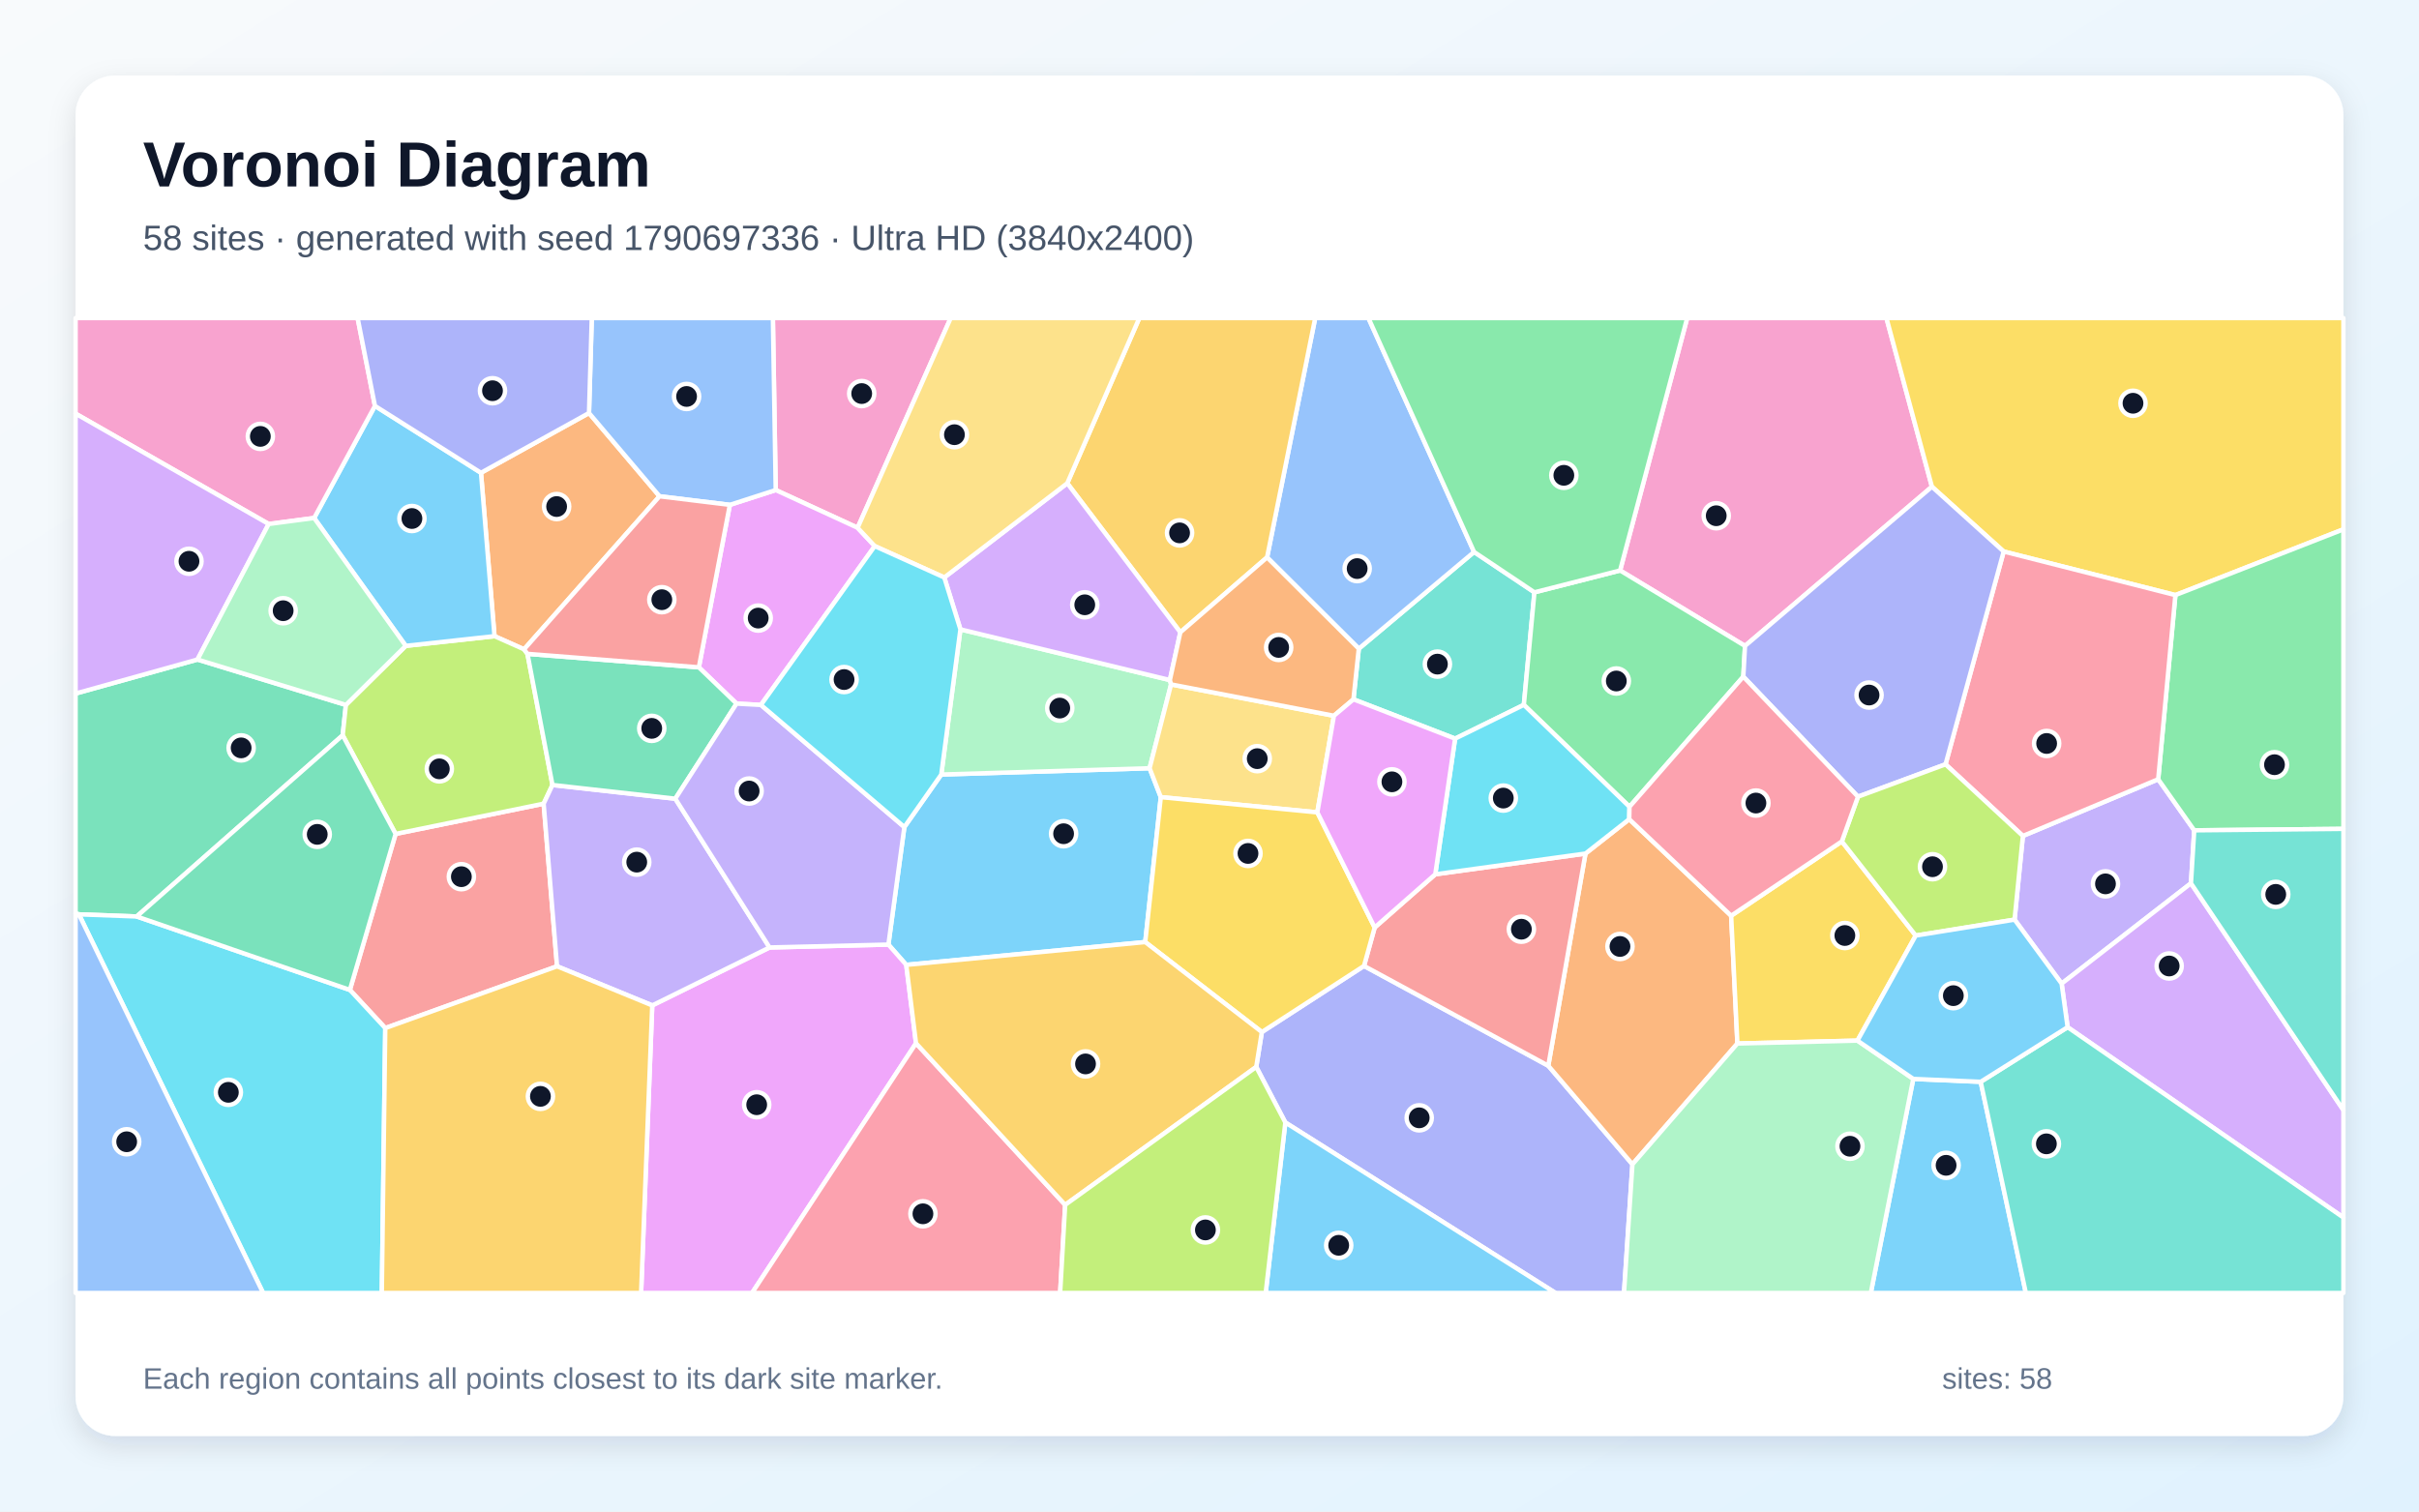
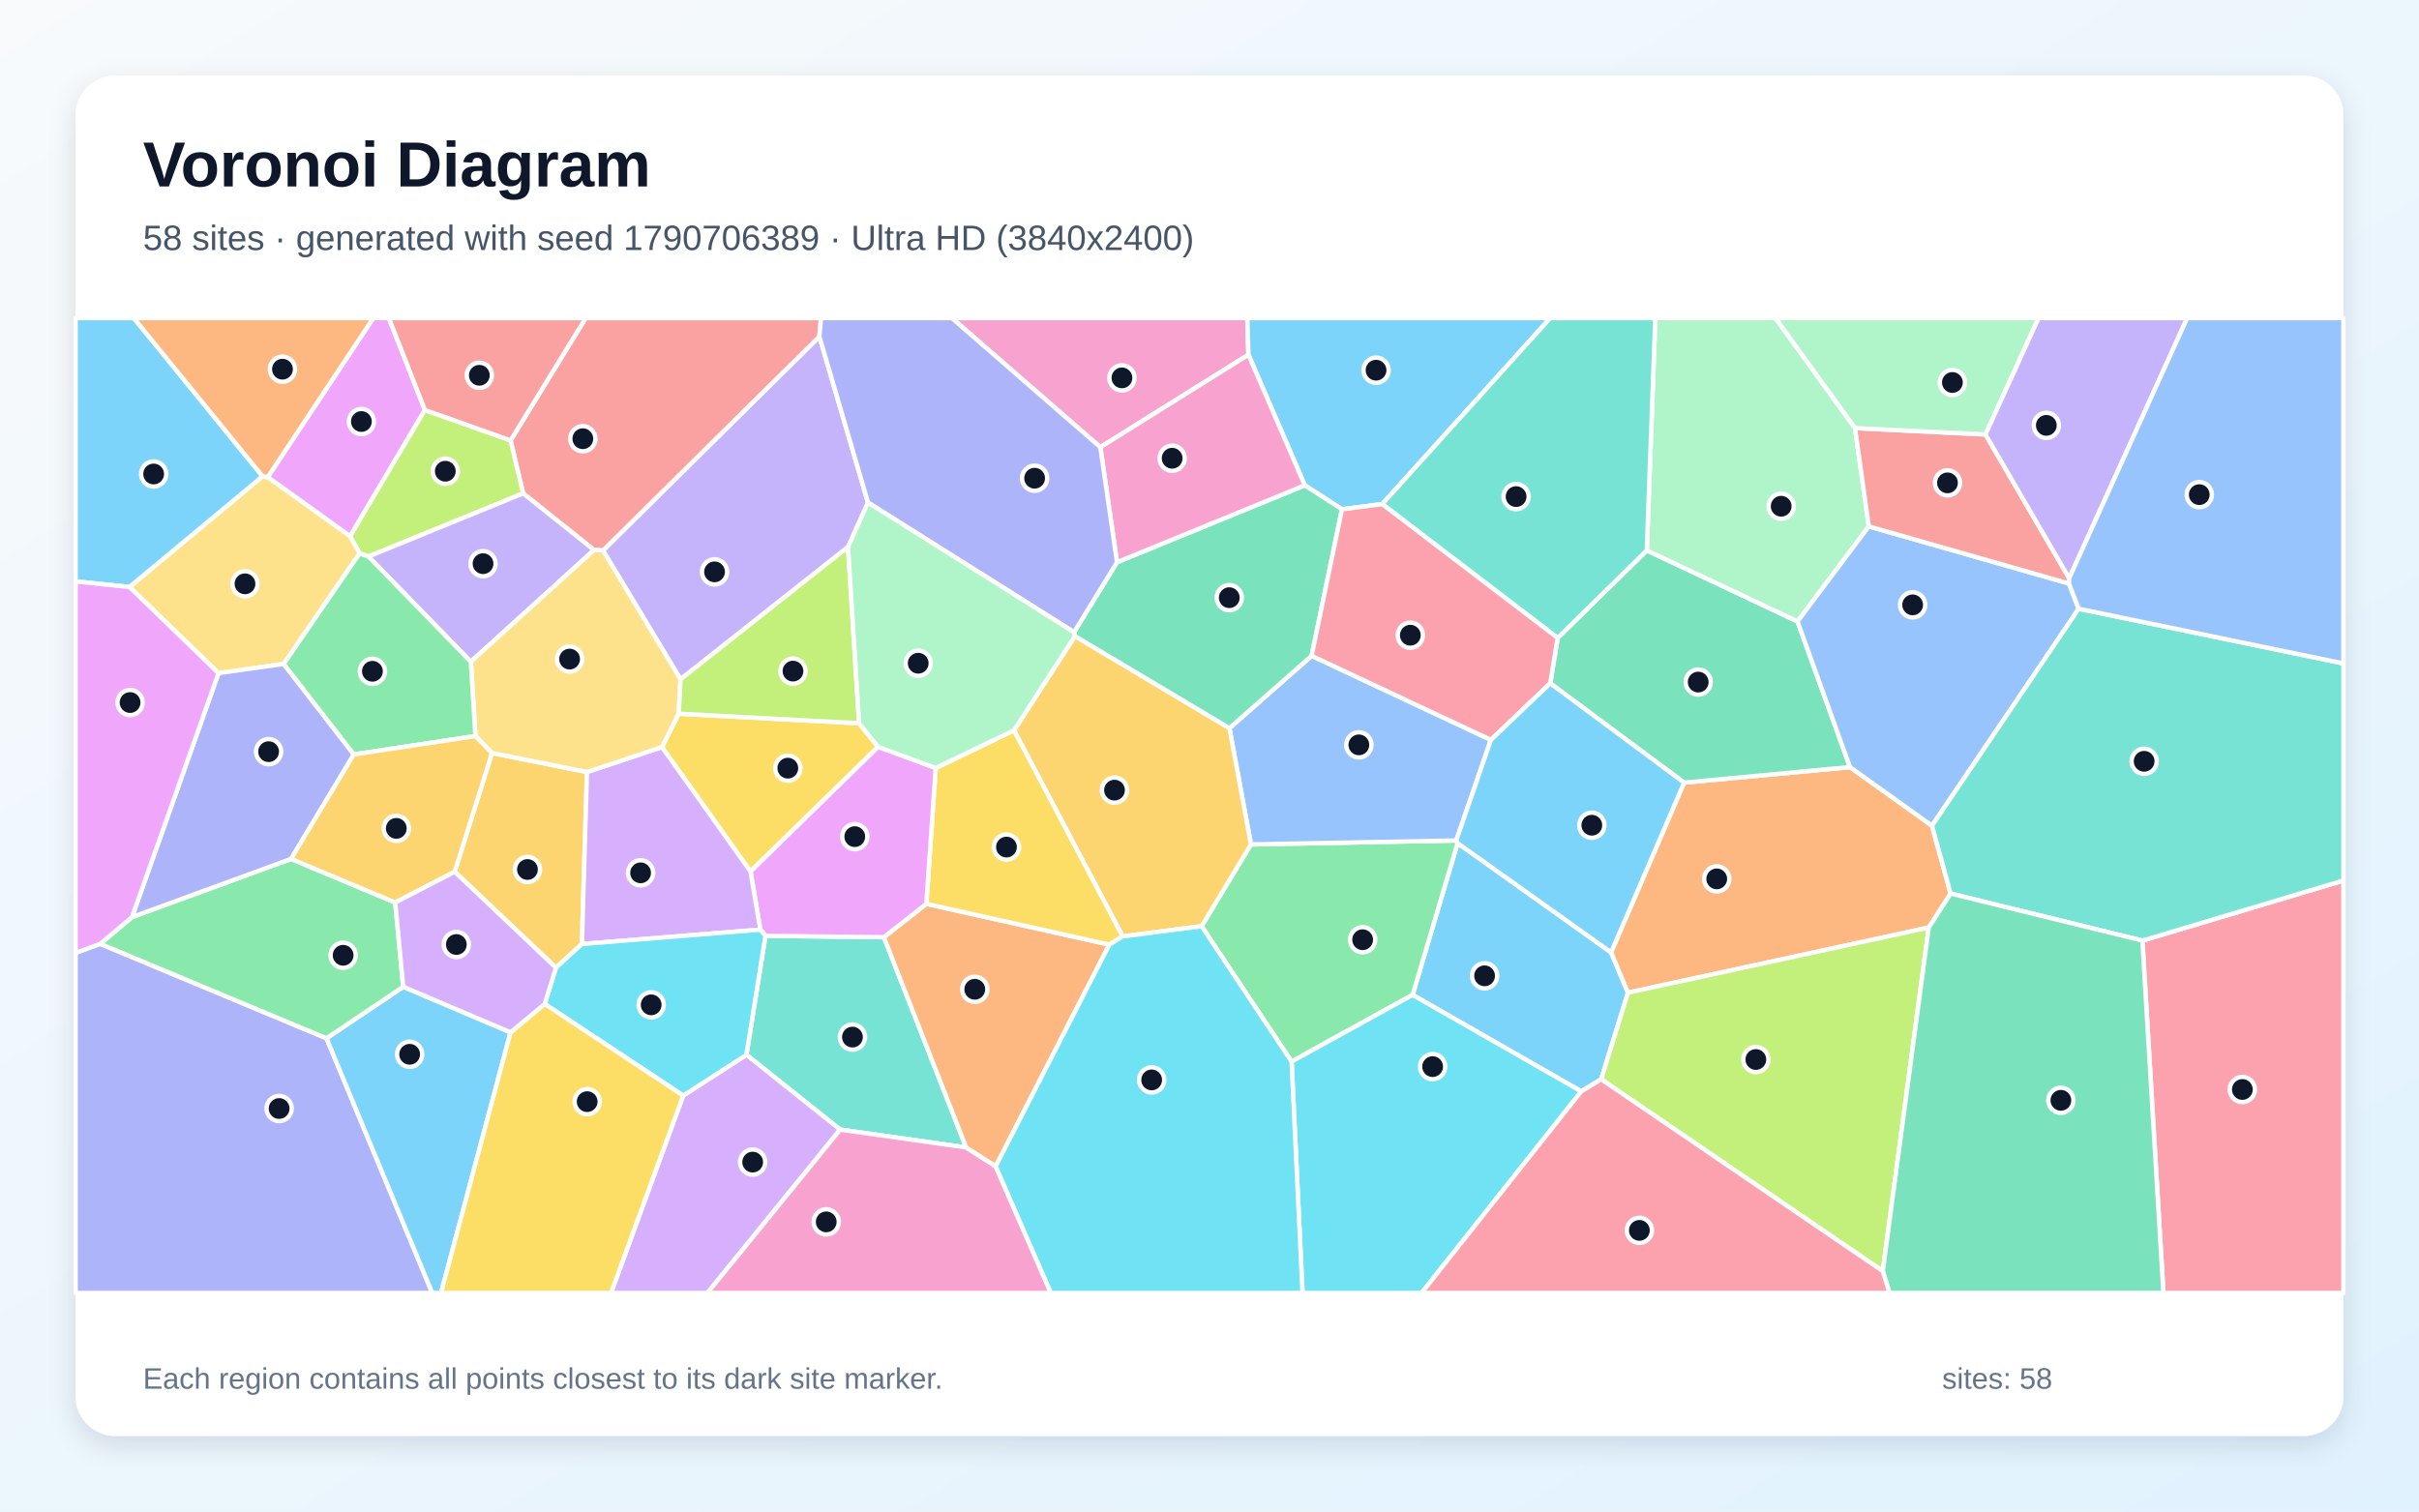
<svg xmlns="http://www.w3.org/2000/svg" width="3840" height="2400" viewBox="0 0 3840 2400" role="img" aria-labelledby="title description">
  <defs>
    <linearGradient id="background" x1="0" y1="0" x2="1" y2="1">
      <stop stop-color="#F8FAFC" />
      <stop offset="1" stop-color="#E0F2FE" />
    </linearGradient>
    <filter id="shadow" x="-5%" y="-5%" width="110%" height="110%">
      <feDropShadow dx="0" dy="15" stdDeviation="22" flood-color="#0F172A" flood-opacity=".12" />
    </filter>
  </defs>
  <rect width="3840" height="2400" fill="url(#background)" />
  <rect x="120" y="120" width="3600" height="2160" rx="63" fill="#FFFFFF" filter="url(#shadow)" />
  <g font-family="Arial, sans-serif">
    <text x="227" y="296" font-size="101" font-weight="700" fill="#0F172A">Voronoi Diagram</text>
-     <text x="227" y="397" font-size="56" fill="#475569">58 sites · generated with seed 1790697336 · Ultra HD (3840x2400)</text>
+     <text x="227" y="397" font-size="56" fill="#475569">58 sites · generated with seed 1790706389 · Ultra HD (3840x2400)</text>
  </g>
  <g stroke="#FFFFFF" stroke-width="7" stroke-linejoin="round">
-     <polygon points="1842.7,1265.7 1818.0,1495.8 1438.6,1532.0 1410.3,1499.8 1435.6,1313.2 1494.2,1229.8 1824.9,1219.8" fill="#38BDF8" fill-opacity="0.65" />
-     <polygon points="3478.0,1402.5 3272.7,1561.8 3198.0,1460.2 3211.2,1327.3 3426.0,1237.3 3483.2,1318.4" fill="#A78BFA" fill-opacity="0.65" />
-     <polygon points="3066.8,772.8 2770.1,1025.6 2571.8,905.8 2678.3,505.0 2994.6,505.0" fill="#F472B6" fill-opacity="0.65" />
-     <polygon points="935.0,655.8 1047.0,788.0 831.9,1031.0 785.0,1010.1 763.5,750.7" fill="#FB923C" fill-opacity="0.65" />
-     <polygon points="3453.3,944.9 3180.7,875.7 3066.8,772.8 2994.6,505.0 3720.0,505.0 3720.0,840.5" fill="#FACC15" fill-opacity="0.65" />
-     <polygon points="3483.2,1318.4 3426.0,1237.3 3453.3,944.9 3720.0,840.5 3720.0,1316.1" fill="#4ADE80" fill-opacity="0.65" />
-     <polygon points="2435.8,940.5 2419.0,1119.2 2309.9,1172.8 2148.5,1110.4 2157.0,1030.0 2340.0,876.4" fill="#2DD4BF" fill-opacity="0.65" />
-     <polygon points="2340.0,876.4 2157.0,1030.0 2011.4,885.0 2087.8,505.0 2172.3,505.0" fill="#60A5FA" fill-opacity="0.65" />
-     <polygon points="1035.4,1596.4 1221.6,1504.4 1410.3,1499.8 1438.6,1532.0 1454.1,1656.5 1193.8,2053.0 1017.7,2053.0" fill="#E879F9" fill-opacity="0.65" />
-     <polygon points="313.5,1047.2 549.1,1119.3 544.0,1167.5 217.0,1455.2 125.2,1451.8 120.0,1450.3 120.0,1101.2" fill="#34D399" fill-opacity="0.65" />
-     <polygon points="611.6,1632.4 555.4,1571.8 628.0,1324.1 863.0,1276.1 884.3,1534.3" fill="#F87171" fill-opacity="0.65" />
-     <polygon points="2040.4,1782.3 1994.2,1694.1 2003.1,1638.7 2165.3,1533.7 2457.8,1692.2 2591.4,1848.7 2578.0,2053.0 2469.3,2053.0" fill="#818CF8" fill-opacity="0.65" />
-     <polygon points="2011.4,885.0 1873.7,1004.0 1694.2,767.3 1808.6,505.0 2087.8,505.0" fill="#FBBF24" fill-opacity="0.65" />
-     <polygon points="837.3,1038.2 877.0,1246.4 863.0,1276.1 628.0,1324.1 544.0,1167.5 549.1,1119.3 644.1,1025.5 785.0,1010.1 831.9,1031.0" fill="#A3E635" fill-opacity="0.65" />
-     <polygon points="3282.2,1631.0 3272.7,1561.8 3478.0,1402.5 3720.0,1762.7 3720.0,1933.2" fill="#C084FC" fill-opacity="0.65" />
-     <polygon points="3426.0,1237.3 3211.2,1327.3 3088.4,1213.6 3180.7,875.7 3453.3,944.9" fill="#FB7185" fill-opacity="0.65" />
-     <polygon points="125.2,1451.8 217.0,1455.2 555.4,1571.8 611.6,1632.4 606.1,2053.0 417.7,2053.0" fill="#22D3EE" fill-opacity="0.65" />
-     <polygon points="1524.6,999.3 1857.1,1079.8 1859.0,1086.7 1824.9,1219.8 1494.2,1229.8" fill="#86EFAC" fill-opacity="0.65" />
-     <polygon points="2091.2,1289.9 1842.7,1265.7 1824.9,1219.8 1859.0,1086.7 2117.5,1136.5" fill="#FCD34D" fill-opacity="0.65" />
-     <polygon points="3037.2,1713.1 3144.2,1717.7 3215.9,2053.0 2969.8,2053.0" fill="#38BDF8" fill-opacity="0.65" />
-     <polygon points="644.1,1025.5 498.7,822.5 595.2,644.5 763.5,750.7 785.0,1010.1" fill="#38BDF8" fill-opacity="0.65" />
-     <polygon points="1221.6,1504.4 1035.4,1596.4 884.3,1534.3 863.0,1276.1 877.0,1246.4 1072.0,1268.2" fill="#A78BFA" fill-opacity="0.65" />
-     <polygon points="1361.4,838.0 1231.4,778.1 1226.9,505.0 1509.2,505.0" fill="#F472B6" fill-opacity="0.65" />
-     <polygon points="2516.8,1355.3 2586.3,1300.7 2748.1,1454.0 2758.0,1656.9 2591.4,1848.7 2457.8,1692.2" fill="#FB923C" fill-opacity="0.65" />
-     <polygon points="2923.8,1336.0 3041.1,1485.5 2948.6,1652.3 2758.0,1656.9 2748.1,1454.0" fill="#FACC15" fill-opacity="0.65" />
-     <polygon points="2767.4,1074.4 2586.7,1281.0 2419.0,1119.2 2435.8,940.5 2571.8,905.8 2770.1,1025.6" fill="#4ADE80" fill-opacity="0.65" />
-     <polygon points="3144.2,1717.7 3282.2,1631.0 3720.0,1933.2 3720.0,2053.0 3215.9,2053.0" fill="#2DD4BF" fill-opacity="0.65" />
-     <polygon points="120.0,1450.3 125.2,1451.8 417.7,2053.0 120.0,2053.0" fill="#60A5FA" fill-opacity="0.65" />
-     <polygon points="1207.9,1119.3 1169.2,1117.2 1109.4,1059.6 1158.6,801.6 1231.4,778.1 1361.4,838.0 1388.6,867.1" fill="#E879F9" fill-opacity="0.65" />
-     <polygon points="1072.0,1268.2 877.0,1246.4 837.3,1038.2 1109.4,1059.6 1169.2,1117.2" fill="#34D399" fill-opacity="0.65" />
-     <polygon points="2182.2,1472.7 2278.4,1388.2 2516.8,1355.3 2457.8,1692.2 2165.3,1533.7" fill="#F87171" fill-opacity="0.65" />
-     <polygon points="2949.4,1265.0 2767.4,1074.4 2770.1,1025.6 3066.8,772.8 3180.7,875.7 3088.4,1213.6" fill="#818CF8" fill-opacity="0.65" />
-     <polygon points="611.6,1632.4 884.3,1534.3 1035.4,1596.4 1017.7,2053.0 606.1,2053.0" fill="#FBBF24" fill-opacity="0.65" />
-     <polygon points="3041.1,1485.5 2923.8,1336.0 2949.4,1265.0 3088.4,1213.6 3211.2,1327.3 3198.0,1460.2" fill="#A3E635" fill-opacity="0.65" />
-     <polygon points="1499.0,916.9 1694.2,767.3 1873.7,1004.0 1857.1,1079.8 1524.6,999.3" fill="#C084FC" fill-opacity="0.65" />
-     <polygon points="1454.1,1656.5 1690.9,1913.1 1682.9,2053.0 1193.8,2053.0" fill="#FB7185" fill-opacity="0.65" />
-     <polygon points="2586.7,1281.0 2586.3,1300.7 2516.8,1355.3 2278.4,1388.2 2309.9,1172.8 2419.0,1119.2" fill="#22D3EE" fill-opacity="0.65" />
-     <polygon points="2591.4,1848.7 2758.0,1656.9 2948.6,1652.3 3037.2,1713.1 2969.8,2053.0 2578.0,2053.0" fill="#86EFAC" fill-opacity="0.65" />
-     <polygon points="1694.2,767.3 1499.0,916.9 1388.6,867.1 1361.4,838.0 1509.2,505.0 1808.6,505.0" fill="#FCD34D" fill-opacity="0.65" />
-     <polygon points="2040.4,1782.3 2469.3,2053.0 2009.2,2053.0" fill="#38BDF8" fill-opacity="0.65" />
-     <polygon points="3144.2,1717.7 3037.2,1713.1 2948.6,1652.3 3041.1,1485.5 3198.0,1460.2 3272.7,1561.8 3282.2,1631.0" fill="#38BDF8" fill-opacity="0.65" />
-     <polygon points="1221.6,1504.4 1072.0,1268.2 1169.2,1117.2 1207.9,1119.3 1435.6,1313.2 1410.3,1499.8" fill="#A78BFA" fill-opacity="0.65" />
-     <polygon points="595.2,644.5 498.7,822.5 426.5,832.0 120.0,656.8 120.0,505.0 567.7,505.0" fill="#F472B6" fill-opacity="0.65" />
-     <polygon points="2117.5,1136.5 1859.0,1086.7 1857.1,1079.8 1873.7,1004.0 2011.4,885.0 2157.0,1030.0 2148.5,1110.4" fill="#FB923C" fill-opacity="0.65" />
-     <polygon points="2182.2,1472.7 2165.3,1533.7 2003.1,1638.7 1818.0,1495.8 1842.7,1265.7 2091.2,1289.9" fill="#FACC15" fill-opacity="0.65" />
-     <polygon points="2571.8,905.8 2435.8,940.5 2340.0,876.4 2172.3,505.0 2678.3,505.0" fill="#4ADE80" fill-opacity="0.65" />
-     <polygon points="3478.0,1402.5 3483.2,1318.4 3720.0,1316.1 3720.0,1762.7" fill="#2DD4BF" fill-opacity="0.65" />
-     <polygon points="1231.4,778.1 1158.6,801.6 1047.0,788.0 935.0,655.8 939.4,505.0 1226.9,505.0" fill="#60A5FA" fill-opacity="0.65" />
-     <polygon points="2278.4,1388.2 2182.2,1472.7 2091.2,1289.9 2117.5,1136.5 2148.5,1110.4 2309.9,1172.8" fill="#E879F9" fill-opacity="0.65" />
-     <polygon points="217.0,1455.2 544.0,1167.5 628.0,1324.1 555.4,1571.8" fill="#34D399" fill-opacity="0.65" />
-     <polygon points="1158.6,801.6 1109.4,1059.6 837.3,1038.2 831.9,1031.0 1047.0,788.0" fill="#F87171" fill-opacity="0.65" />
-     <polygon points="935.0,655.8 763.5,750.7 595.2,644.5 567.7,505.0 939.4,505.0" fill="#818CF8" fill-opacity="0.65" />
-     <polygon points="1690.9,1913.1 1454.1,1656.5 1438.6,1532.0 1818.0,1495.8 2003.1,1638.7 1994.2,1694.1" fill="#FBBF24" fill-opacity="0.65" />
-     <polygon points="1690.9,1913.1 1994.2,1694.1 2040.4,1782.3 2009.2,2053.0 1682.9,2053.0" fill="#A3E635" fill-opacity="0.65" />
-     <polygon points="426.5,832.0 313.5,1047.2 120.0,1101.2 120.0,656.8" fill="#C084FC" fill-opacity="0.65" />
-     <polygon points="2949.4,1265.0 2923.8,1336.0 2748.1,1454.0 2586.3,1300.7 2586.7,1281.0 2767.4,1074.4" fill="#FB7185" fill-opacity="0.65" />
-     <polygon points="1207.9,1119.3 1388.6,867.1 1499.0,916.9 1524.6,999.3 1494.2,1229.8 1435.6,1313.2" fill="#22D3EE" fill-opacity="0.65" />
-     <polygon points="426.5,832.0 498.7,822.5 644.1,1025.5 549.1,1119.3 313.5,1047.2" fill="#86EFAC" fill-opacity="0.65" />
+     <polygon points="2541.8,1713.7 2510.1,1732.9 2242.4,1579.7 2313.8,1338.7 2557.5,1512.2 2584.3,1576.2" fill="#38BDF8" fill-opacity="0.65" />
+     <polygon points="1377.9,798.0 1346.2,868.5 1080.3,1078.7 957.2,874.1 1300.7,534.3" fill="#A78BFA" fill-opacity="0.65" />
+     <polygon points="1981.8,563.2 1746.7,710.1 1511.0,505.0 1980.0,505.0" fill="#F472B6" fill-opacity="0.65" />
+     <polygon points="3096.5,1418.8 3061.8,1472.7 2584.3,1576.2 2557.5,1512.2 2673.4,1242.7 2936.7,1218.0 3066.9,1311.1" fill="#FB923C" fill-opacity="0.65" />
+     <polygon points="1363.8,1148.4 1393.9,1185.9 1191.4,1383.8 1050.8,1186.2 1077.4,1133.2" fill="#FACC15" fill-opacity="0.65" />
+     <polygon points="2050.3,1685.6 1907.4,1470.7 1985.8,1340.8 2311.7,1334.5 2313.8,1338.7 2242.4,1579.7" fill="#4ADE80" fill-opacity="0.65" />
+     <polygon points="1215.1,1485.9 1403.1,1488.1 1533.7,1821.9 1333.7,1793.6 1184.9,1674.8" fill="#2DD4BF" fill-opacity="0.65" />
+     <polygon points="2311.7,1334.5 1985.8,1340.8 1951.6,1156.2 2082.1,1041.3 2366.7,1174.8" fill="#60A5FA" fill-opacity="0.65" />
+     <polygon points="674.5,651.0 555.7,851.5 424.9,757.7 592.5,505.0 617.3,505.0" fill="#E879F9" fill-opacity="0.65" />
+     <polygon points="2460.9,1084.9 2472.7,1012.9 2614.2,873.9 2853.4,986.7 2936.7,1218.0 2673.4,1242.7" fill="#34D399" fill-opacity="0.65" />
+     <polygon points="1300.7,534.3 957.2,874.1 943.0,873.3 830.4,783.4 810.5,699.3 929.7,505.0 1303.3,505.0" fill="#F87171" fill-opacity="0.65" />
+     <polygon points="120.0,1513.0 159.1,1498.6 518.3,1648.6 686.2,2053.0 120.0,2053.0" fill="#818CF8" fill-opacity="0.65" />
+     <polygon points="1782.1,1486.8 1609.6,1159.7 1706.4,1010.0 1951.6,1156.2 1985.8,1340.8 1907.4,1470.7" fill="#FBBF24" fill-opacity="0.65" />
+     <polygon points="584.9,883.7 570.9,878.6 555.7,851.5 674.5,651.0 810.5,699.3 830.4,783.4" fill="#A3E635" fill-opacity="0.65" />
+     <polygon points="1084.5,1739.6 1184.9,1674.8 1333.7,1793.6 1123.0,2053.0 969.9,2053.0" fill="#C084FC" fill-opacity="0.65" />
+     <polygon points="3400.9,1493.5 3720.0,1398.1 3720.0,2053.0 3434.3,2053.0" fill="#FB7185" fill-opacity="0.65" />
+     <polygon points="2050.3,1685.6 2242.4,1579.7 2510.1,1732.9 2256.6,2053.0 2067.7,2053.0" fill="#22D3EE" fill-opacity="0.65" />
+     <polygon points="2944.7,679.7 2966.6,835.8 2853.4,986.7 2614.2,873.9 2627.7,505.0 2818.4,505.0" fill="#86EFAC" fill-opacity="0.65" />
+     <polygon points="450.4,1054.2 346.9,1068.8 205.5,932.0 416.8,756.3 424.9,757.7 555.7,851.5 570.9,878.6" fill="#FCD34D" fill-opacity="0.65" />
+     <polygon points="518.3,1648.6 640.1,1566.8 810.5,1639.2 700.1,2053.0 686.2,2053.0" fill="#38BDF8" fill-opacity="0.65" />
+     <polygon points="2194.2,800.4 2130.3,808.7 2071.3,770.6 1981.8,563.2 1980.0,505.0 2460.9,505.0" fill="#38BDF8" fill-opacity="0.65" />
+     <polygon points="747.4,1050.7 584.9,883.7 830.4,783.4 943.0,873.3" fill="#A78BFA" fill-opacity="0.65" />
+     <polygon points="1333.7,1793.6 1533.7,1821.9 1580.6,1851.9 1668.3,2053.0 1123.0,2053.0" fill="#F472B6" fill-opacity="0.65" />
+     <polygon points="1580.6,1851.9 1533.7,1821.9 1403.1,1488.1 1470.5,1435.1 1761.0,1499.9" fill="#FB923C" fill-opacity="0.65" />
+     <polygon points="1761.0,1499.9 1470.5,1435.1 1485.4,1219.4 1609.6,1159.7 1782.1,1486.8" fill="#FACC15" fill-opacity="0.65" />
+     <polygon points="627.4,1433.0 640.1,1566.8 518.3,1648.6 159.1,1498.6 209.5,1456.2 462.0,1363.8" fill="#4ADE80" fill-opacity="0.65" />
+     <polygon points="2614.2,873.9 2472.7,1012.9 2194.2,800.4 2460.9,505.0 2627.7,505.0" fill="#2DD4BF" fill-opacity="0.65" />
+     <polygon points="3299.8,966.6 3066.9,1311.1 2936.7,1218.0 2853.4,986.7 2966.6,835.8 3284.3,926.5" fill="#60A5FA" fill-opacity="0.65" />
+     <polygon points="1485.4,1219.4 1470.5,1435.1 1403.1,1488.1 1215.1,1485.9 1207.0,1476.1 1191.4,1383.8 1393.9,1185.9" fill="#E879F9" fill-opacity="0.65" />
+     <polygon points="1705.0,1003.8 1773.2,892.7 2071.3,770.6 2130.3,808.7 2082.1,1041.3 1951.6,1156.2 1706.4,1010.0" fill="#34D399" fill-opacity="0.65" />
+     <polygon points="3284.7,918.1 3284.3,926.5 2966.6,835.8 2944.7,679.7 3151.8,689.8" fill="#F87171" fill-opacity="0.65" />
+     <polygon points="561.7,1197.9 462.0,1363.8 209.5,1456.2 346.9,1068.8 450.4,1054.2" fill="#818CF8" fill-opacity="0.65" />
+     <polygon points="721.8,1384.2 781.0,1195.6 931.8,1225.8 923.7,1498.9 882.5,1536.5" fill="#FBBF24" fill-opacity="0.65" />
+     <polygon points="2541.8,1713.7 2584.3,1576.2 3061.8,1472.7 2988.8,2018.3" fill="#A3E635" fill-opacity="0.65" />
+     <polygon points="923.7,1498.9 931.8,1225.8 1050.8,1186.2 1191.4,1383.8 1207.0,1476.1" fill="#C084FC" fill-opacity="0.65" />
+     <polygon points="2130.3,808.7 2194.2,800.4 2472.7,1012.9 2460.9,1084.9 2366.7,1174.8 2082.1,1041.3" fill="#FB7185" fill-opacity="0.65" />
+     <polygon points="1084.5,1739.6 864.7,1594.1 882.5,1536.5 923.7,1498.9 1207.0,1476.1 1215.1,1485.9 1184.9,1674.8" fill="#22D3EE" fill-opacity="0.65" />
+     <polygon points="3151.8,689.8 2944.7,679.7 2818.4,505.0 3236.1,505.0" fill="#86EFAC" fill-opacity="0.65" />
+     <polygon points="931.8,1225.8 781.0,1195.6 754.7,1168.7 747.4,1050.7 943.0,873.3 957.2,874.1 1080.3,1078.7 1077.4,1133.2 1050.8,1186.2" fill="#FCD34D" fill-opacity="0.65" />
+     <polygon points="416.8,756.3 205.5,932.0 120.0,923.2 120.0,505.0 212.4,505.0" fill="#38BDF8" fill-opacity="0.65" />
+     <polygon points="2460.9,1084.9 2673.4,1242.7 2557.5,1512.2 2313.8,1338.7 2311.7,1334.5 2366.7,1174.8" fill="#38BDF8" fill-opacity="0.65" />
+     <polygon points="3284.7,918.1 3151.8,689.8 3236.1,505.0 3472.0,505.0" fill="#A78BFA" fill-opacity="0.65" />
+     <polygon points="2071.3,770.6 1773.2,892.7 1746.7,710.1 1981.8,563.2" fill="#F472B6" fill-opacity="0.65" />
+     <polygon points="424.9,757.7 416.8,756.3 212.4,505.0 592.5,505.0" fill="#FB923C" fill-opacity="0.65" />
+     <polygon points="810.5,1639.2 864.7,1594.1 1084.5,1739.6 969.9,2053.0 700.1,2053.0" fill="#FACC15" fill-opacity="0.65" />
+     <polygon points="754.7,1168.7 561.7,1197.9 450.4,1054.2 570.9,878.6 584.9,883.7 747.4,1050.7" fill="#4ADE80" fill-opacity="0.65" />
+     <polygon points="3400.9,1493.5 3096.5,1418.8 3066.9,1311.1 3299.8,966.6 3720.0,1053.4 3720.0,1398.1" fill="#2DD4BF" fill-opacity="0.65" />
+     <polygon points="3299.8,966.6 3284.3,926.5 3284.7,918.1 3472.0,505.0 3720.0,505.0 3720.0,1053.4" fill="#60A5FA" fill-opacity="0.65" />
+     <polygon points="205.5,932.0 346.9,1068.8 209.5,1456.2 159.1,1498.6 120.0,1513.0 120.0,923.2" fill="#E879F9" fill-opacity="0.65" />
+     <polygon points="2988.8,2018.3 3061.8,1472.7 3096.5,1418.8 3400.9,1493.5 3434.3,2053.0 2999.5,2053.0" fill="#34D399" fill-opacity="0.65" />
+     <polygon points="810.5,699.3 674.5,651.0 617.3,505.0 929.7,505.0" fill="#F87171" fill-opacity="0.65" />
+     <polygon points="1773.2,892.7 1705.0,1003.8 1377.9,798.0 1300.7,534.3 1303.3,505.0 1511.0,505.0 1746.7,710.1" fill="#818CF8" fill-opacity="0.65" />
+     <polygon points="754.7,1168.7 781.0,1195.6 721.8,1384.2 627.4,1433.0 462.0,1363.8 561.7,1197.9" fill="#FBBF24" fill-opacity="0.65" />
+     <polygon points="1363.8,1148.4 1077.4,1133.2 1080.3,1078.7 1346.2,868.5" fill="#A3E635" fill-opacity="0.65" />
+     <polygon points="721.8,1384.2 882.5,1536.5 864.7,1594.1 810.5,1639.2 640.1,1566.8 627.4,1433.0" fill="#C084FC" fill-opacity="0.65" />
+     <polygon points="2510.1,1732.9 2541.8,1713.7 2988.8,2018.3 2999.5,2053.0 2256.6,2053.0" fill="#FB7185" fill-opacity="0.65" />
+     <polygon points="1580.6,1851.9 1761.0,1499.9 1782.1,1486.8 1907.4,1470.7 2050.3,1685.6 2067.7,2053.0 1668.3,2053.0" fill="#22D3EE" fill-opacity="0.65" />
+     <polygon points="1705.0,1003.8 1706.4,1010.0 1609.6,1159.7 1485.4,1219.4 1393.9,1185.9 1363.8,1148.4 1346.2,868.5 1377.9,798.0" fill="#86EFAC" fill-opacity="0.65" />
  </g>
  <g>
-     <circle cx="1688.4" cy="1323.8" r="20" fill="#0F172A" stroke="#FFFFFF" stroke-width="7" />
-     <circle cx="3342.3" cy="1403.4" r="20" fill="#0F172A" stroke="#FFFFFF" stroke-width="7" />
-     <circle cx="2724.4" cy="818.9" r="20" fill="#0F172A" stroke="#FFFFFF" stroke-width="7" />
-     <circle cx="883.6" cy="804.3" r="20" fill="#0F172A" stroke="#FFFFFF" stroke-width="7" />
-     <circle cx="3386.0" cy="640.3" r="20" fill="#0F172A" stroke="#FFFFFF" stroke-width="7" />
-     <circle cx="3610.6" cy="1214.2" r="20" fill="#0F172A" stroke="#FFFFFF" stroke-width="7" />
-     <circle cx="2281.8" cy="1054.5" r="20" fill="#0F172A" stroke="#FFFFFF" stroke-width="7" />
-     <circle cx="2154.4" cy="902.8" r="20" fill="#0F172A" stroke="#FFFFFF" stroke-width="7" />
-     <circle cx="1201.2" cy="1754.1" r="20" fill="#0F172A" stroke="#FFFFFF" stroke-width="7" />
-     <circle cx="382.8" cy="1187.5" r="20" fill="#0F172A" stroke="#FFFFFF" stroke-width="7" />
-     <circle cx="732.4" cy="1392.0" r="20" fill="#0F172A" stroke="#FFFFFF" stroke-width="7" />
-     <circle cx="2252.9" cy="1774.9" r="20" fill="#0F172A" stroke="#FFFFFF" stroke-width="7" />
-     <circle cx="1872.5" cy="846.1" r="20" fill="#0F172A" stroke="#FFFFFF" stroke-width="7" />
-     <circle cx="697.4" cy="1220.8" r="20" fill="#0F172A" stroke="#FFFFFF" stroke-width="7" />
-     <circle cx="3443.4" cy="1533.8" r="20" fill="#0F172A" stroke="#FFFFFF" stroke-width="7" />
-     <circle cx="3248.9" cy="1180.5" r="20" fill="#0F172A" stroke="#FFFFFF" stroke-width="7" />
-     <circle cx="362.5" cy="1734.4" r="20" fill="#0F172A" stroke="#FFFFFF" stroke-width="7" />
-     <circle cx="1682.3" cy="1124.3" r="20" fill="#0F172A" stroke="#FFFFFF" stroke-width="7" />
-     <circle cx="1995.8" cy="1204.6" r="20" fill="#0F172A" stroke="#FFFFFF" stroke-width="7" />
-     <circle cx="3089.3" cy="1850.3" r="20" fill="#0F172A" stroke="#FFFFFF" stroke-width="7" />
-     <circle cx="653.9" cy="823.3" r="20" fill="#0F172A" stroke="#FFFFFF" stroke-width="7" />
-     <circle cx="1010.8" cy="1368.9" r="20" fill="#0F172A" stroke="#FFFFFF" stroke-width="7" />
-     <circle cx="1367.9" cy="624.9" r="20" fill="#0F172A" stroke="#FFFFFF" stroke-width="7" />
-     <circle cx="2571.6" cy="1502.8" r="20" fill="#0F172A" stroke="#FFFFFF" stroke-width="7" />
-     <circle cx="2928.6" cy="1485.4" r="20" fill="#0F172A" stroke="#FFFFFF" stroke-width="7" />
-     <circle cx="2565.8" cy="1081.3" r="20" fill="#0F172A" stroke="#FFFFFF" stroke-width="7" />
-     <circle cx="3248.5" cy="1816.2" r="20" fill="#0F172A" stroke="#FFFFFF" stroke-width="7" />
-     <circle cx="201.1" cy="1812.9" r="20" fill="#0F172A" stroke="#FFFFFF" stroke-width="7" />
-     <circle cx="1203.6" cy="981.4" r="20" fill="#0F172A" stroke="#FFFFFF" stroke-width="7" />
-     <circle cx="1034.6" cy="1156.5" r="20" fill="#0F172A" stroke="#FFFFFF" stroke-width="7" />
-     <circle cx="2415.1" cy="1475.4" r="20" fill="#0F172A" stroke="#FFFFFF" stroke-width="7" />
-     <circle cx="2967.0" cy="1103.6" r="20" fill="#0F172A" stroke="#FFFFFF" stroke-width="7" />
-     <circle cx="857.9" cy="1740.8" r="20" fill="#0F172A" stroke="#FFFFFF" stroke-width="7" />
-     <circle cx="3067.7" cy="1376.2" r="20" fill="#0F172A" stroke="#FFFFFF" stroke-width="7" />
-     <circle cx="1722.0" cy="960.3" r="20" fill="#0F172A" stroke="#FFFFFF" stroke-width="7" />
-     <circle cx="1465.1" cy="1927.3" r="20" fill="#0F172A" stroke="#FFFFFF" stroke-width="7" />
-     <circle cx="2386.4" cy="1267.2" r="20" fill="#0F172A" stroke="#FFFFFF" stroke-width="7" />
-     <circle cx="2936.7" cy="1820.0" r="20" fill="#0F172A" stroke="#FFFFFF" stroke-width="7" />
-     <circle cx="1515.1" cy="690.2" r="20" fill="#0F172A" stroke="#FFFFFF" stroke-width="7" />
-     <circle cx="2125.1" cy="1977.3" r="20" fill="#0F172A" stroke="#FFFFFF" stroke-width="7" />
-     <circle cx="3100.8" cy="1580.9" r="20" fill="#0F172A" stroke="#FFFFFF" stroke-width="7" />
-     <circle cx="1189.2" cy="1256.0" r="20" fill="#0F172A" stroke="#FFFFFF" stroke-width="7" />
-     <circle cx="413.3" cy="692.9" r="20" fill="#0F172A" stroke="#FFFFFF" stroke-width="7" />
-     <circle cx="2029.8" cy="1028.0" r="20" fill="#0F172A" stroke="#FFFFFF" stroke-width="7" />
-     <circle cx="1981.1" cy="1355.1" r="20" fill="#0F172A" stroke="#FFFFFF" stroke-width="7" />
-     <circle cx="2482.5" cy="754.7" r="20" fill="#0F172A" stroke="#FFFFFF" stroke-width="7" />
-     <circle cx="3612.6" cy="1420.1" r="20" fill="#0F172A" stroke="#FFFFFF" stroke-width="7" />
-     <circle cx="1089.9" cy="629.5" r="20" fill="#0F172A" stroke="#FFFFFF" stroke-width="7" />
-     <circle cx="2209.6" cy="1241.4" r="20" fill="#0F172A" stroke="#FFFFFF" stroke-width="7" />
-     <circle cx="503.6" cy="1324.8" r="20" fill="#0F172A" stroke="#FFFFFF" stroke-width="7" />
-     <circle cx="1050.6" cy="952.2" r="20" fill="#0F172A" stroke="#FFFFFF" stroke-width="7" />
-     <circle cx="781.8" cy="620.4" r="20" fill="#0F172A" stroke="#FFFFFF" stroke-width="7" />
-     <circle cx="1723.2" cy="1689.3" r="20" fill="#0F172A" stroke="#FFFFFF" stroke-width="7" />
-     <circle cx="1913.5" cy="1952.9" r="20" fill="#0F172A" stroke="#FFFFFF" stroke-width="7" />
-     <circle cx="300.0" cy="891.2" r="20" fill="#0F172A" stroke="#FFFFFF" stroke-width="7" />
-     <circle cx="2787.4" cy="1275.1" r="20" fill="#0F172A" stroke="#FFFFFF" stroke-width="7" />
-     <circle cx="1339.9" cy="1079.0" r="20" fill="#0F172A" stroke="#FFFFFF" stroke-width="7" />
-     <circle cx="449.5" cy="969.7" r="20" fill="#0F172A" stroke="#FFFFFF" stroke-width="7" />
+     <circle cx="2356.7" cy="1549.4" r="20" fill="#0F172A" stroke="#FFFFFF" stroke-width="7" />
+     <circle cx="1134.3" cy="908.0" r="20" fill="#0F172A" stroke="#FFFFFF" stroke-width="7" />
+     <circle cx="1781.0" cy="600.0" r="20" fill="#0F172A" stroke="#FFFFFF" stroke-width="7" />
+     <circle cx="2725.2" cy="1395.5" r="20" fill="#0F172A" stroke="#FFFFFF" stroke-width="7" />
+     <circle cx="1250.6" cy="1219.7" r="20" fill="#0F172A" stroke="#FFFFFF" stroke-width="7" />
+     <circle cx="2163.1" cy="1492.1" r="20" fill="#0F172A" stroke="#FFFFFF" stroke-width="7" />
+     <circle cx="1353.2" cy="1646.7" r="20" fill="#0F172A" stroke="#FFFFFF" stroke-width="7" />
+     <circle cx="2157.1" cy="1182.7" r="20" fill="#0F172A" stroke="#FFFFFF" stroke-width="7" />
+     <circle cx="573.7" cy="669.3" r="20" fill="#0F172A" stroke="#FFFFFF" stroke-width="7" />
+     <circle cx="2695.8" cy="1083.0" r="20" fill="#0F172A" stroke="#FFFFFF" stroke-width="7" />
+     <circle cx="925.2" cy="696.6" r="20" fill="#0F172A" stroke="#FFFFFF" stroke-width="7" />
+     <circle cx="443.1" cy="1760.1" r="20" fill="#0F172A" stroke="#FFFFFF" stroke-width="7" />
+     <circle cx="1769.2" cy="1254.6" r="20" fill="#0F172A" stroke="#FFFFFF" stroke-width="7" />
+     <circle cx="706.9" cy="748.2" r="20" fill="#0F172A" stroke="#FFFFFF" stroke-width="7" />
+     <circle cx="1194.8" cy="1845.2" r="20" fill="#0F172A" stroke="#FFFFFF" stroke-width="7" />
+     <circle cx="3559.6" cy="1729.9" r="20" fill="#0F172A" stroke="#FFFFFF" stroke-width="7" />
+     <circle cx="2274.2" cy="1693.6" r="20" fill="#0F172A" stroke="#FFFFFF" stroke-width="7" />
+     <circle cx="2827.5" cy="803.8" r="20" fill="#0F172A" stroke="#FFFFFF" stroke-width="7" />
+     <circle cx="388.9" cy="927.0" r="20" fill="#0F172A" stroke="#FFFFFF" stroke-width="7" />
+     <circle cx="650.3" cy="1674.0" r="20" fill="#0F172A" stroke="#FFFFFF" stroke-width="7" />
+     <circle cx="2184.4" cy="587.8" r="20" fill="#0F172A" stroke="#FFFFFF" stroke-width="7" />
+     <circle cx="766.8" cy="895.0" r="20" fill="#0F172A" stroke="#FFFFFF" stroke-width="7" />
+     <circle cx="1311.6" cy="1940.1" r="20" fill="#0F172A" stroke="#FFFFFF" stroke-width="7" />
+     <circle cx="1547.4" cy="1570.8" r="20" fill="#0F172A" stroke="#FFFFFF" stroke-width="7" />
+     <circle cx="1597.7" cy="1345.0" r="20" fill="#0F172A" stroke="#FFFFFF" stroke-width="7" />
+     <circle cx="544.7" cy="1516.8" r="20" fill="#0F172A" stroke="#FFFFFF" stroke-width="7" />
+     <circle cx="2406.7" cy="788.5" r="20" fill="#0F172A" stroke="#FFFFFF" stroke-width="7" />
+     <circle cx="3036.2" cy="960.4" r="20" fill="#0F172A" stroke="#FFFFFF" stroke-width="7" />
+     <circle cx="1356.9" cy="1328.4" r="20" fill="#0F172A" stroke="#FFFFFF" stroke-width="7" />
+     <circle cx="1951.4" cy="949.0" r="20" fill="#0F172A" stroke="#FFFFFF" stroke-width="7" />
+     <circle cx="3091.5" cy="766.7" r="20" fill="#0F172A" stroke="#FFFFFF" stroke-width="7" />
+     <circle cx="426.4" cy="1193.5" r="20" fill="#0F172A" stroke="#FFFFFF" stroke-width="7" />
+     <circle cx="837.3" cy="1380.6" r="20" fill="#0F172A" stroke="#FFFFFF" stroke-width="7" />
+     <circle cx="2787.3" cy="1682.3" r="20" fill="#0F172A" stroke="#FFFFFF" stroke-width="7" />
+     <circle cx="1016.9" cy="1385.9" r="20" fill="#0F172A" stroke="#FFFFFF" stroke-width="7" />
+     <circle cx="2238.8" cy="1008.6" r="20" fill="#0F172A" stroke="#FFFFFF" stroke-width="7" />
+     <circle cx="1033.7" cy="1595.5" r="20" fill="#0F172A" stroke="#FFFFFF" stroke-width="7" />
+     <circle cx="3099.3" cy="607.3" r="20" fill="#0F172A" stroke="#FFFFFF" stroke-width="7" />
+     <circle cx="904.2" cy="1046.5" r="20" fill="#0F172A" stroke="#FFFFFF" stroke-width="7" />
+     <circle cx="243.9" cy="752.6" r="20" fill="#0F172A" stroke="#FFFFFF" stroke-width="7" />
+     <circle cx="2526.9" cy="1310.3" r="20" fill="#0F172A" stroke="#FFFFFF" stroke-width="7" />
+     <circle cx="3248.4" cy="675.4" r="20" fill="#0F172A" stroke="#FFFFFF" stroke-width="7" />
+     <circle cx="1860.7" cy="727.6" r="20" fill="#0F172A" stroke="#FFFFFF" stroke-width="7" />
+     <circle cx="448.4" cy="586.2" r="20" fill="#0F172A" stroke="#FFFFFF" stroke-width="7" />
+     <circle cx="932.1" cy="1749.2" r="20" fill="#0F172A" stroke="#FFFFFF" stroke-width="7" />
+     <circle cx="591.2" cy="1065.9" r="20" fill="#0F172A" stroke="#FFFFFF" stroke-width="7" />
+     <circle cx="3403.7" cy="1208.8" r="20" fill="#0F172A" stroke="#FFFFFF" stroke-width="7" />
+     <circle cx="3491.2" cy="785.4" r="20" fill="#0F172A" stroke="#FFFFFF" stroke-width="7" />
+     <circle cx="206.5" cy="1115.5" r="20" fill="#0F172A" stroke="#FFFFFF" stroke-width="7" />
+     <circle cx="3271.5" cy="1747.1" r="20" fill="#0F172A" stroke="#FFFFFF" stroke-width="7" />
+     <circle cx="760.9" cy="595.9" r="20" fill="#0F172A" stroke="#FFFFFF" stroke-width="7" />
+     <circle cx="1642.4" cy="759.3" r="20" fill="#0F172A" stroke="#FFFFFF" stroke-width="7" />
+     <circle cx="629.1" cy="1315.3" r="20" fill="#0F172A" stroke="#FFFFFF" stroke-width="7" />
+     <circle cx="1258.8" cy="1065.6" r="20" fill="#0F172A" stroke="#FFFFFF" stroke-width="7" />
+     <circle cx="724.4" cy="1499.7" r="20" fill="#0F172A" stroke="#FFFFFF" stroke-width="7" />
+     <circle cx="2602.4" cy="1953.6" r="20" fill="#0F172A" stroke="#FFFFFF" stroke-width="7" />
+     <circle cx="1828.2" cy="1714.7" r="20" fill="#0F172A" stroke="#FFFFFF" stroke-width="7" />
+     <circle cx="1457.6" cy="1053.1" r="20" fill="#0F172A" stroke="#FFFFFF" stroke-width="7" />
  </g>
  <g font-family="Arial, sans-serif" font-size="47" fill="#64748B">
    <text x="227" y="2205">Each region contains all points closest to its dark site marker.</text>
    <text x="3083" y="2205">sites: 58</text>
  </g>
</svg>
